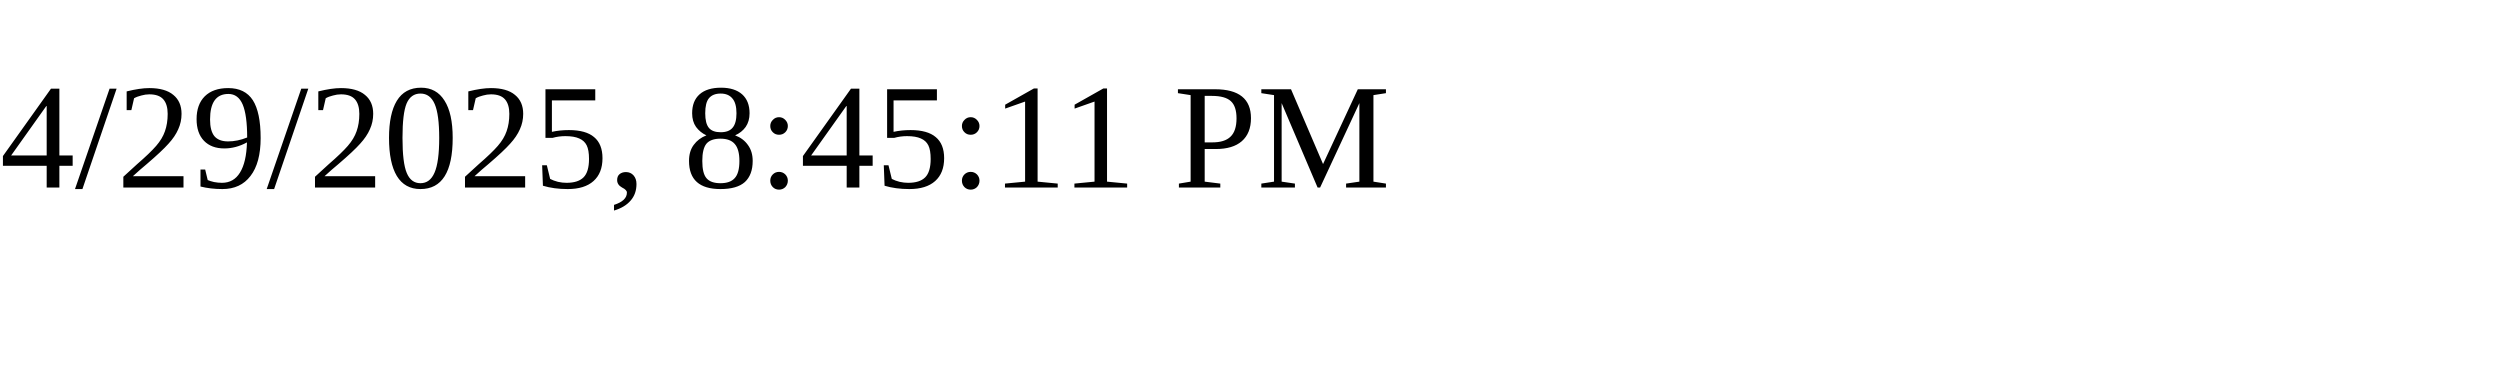
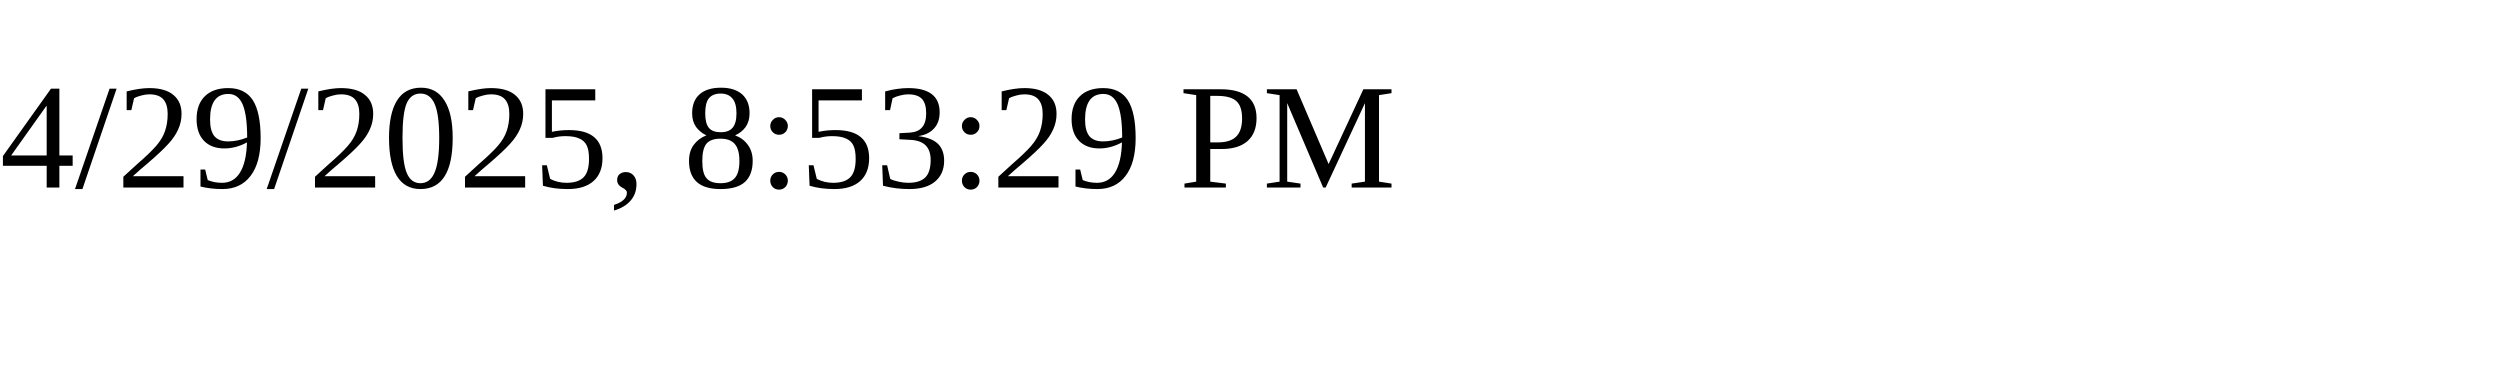
<svg xmlns="http://www.w3.org/2000/svg" height="30" width="200">
-   <text x="0" y="15">4/29/2025, 8:45:11 PM</text>
+   <text x="0" y="15">4/29/2025, 8:53:29 PM</text>
</svg>
